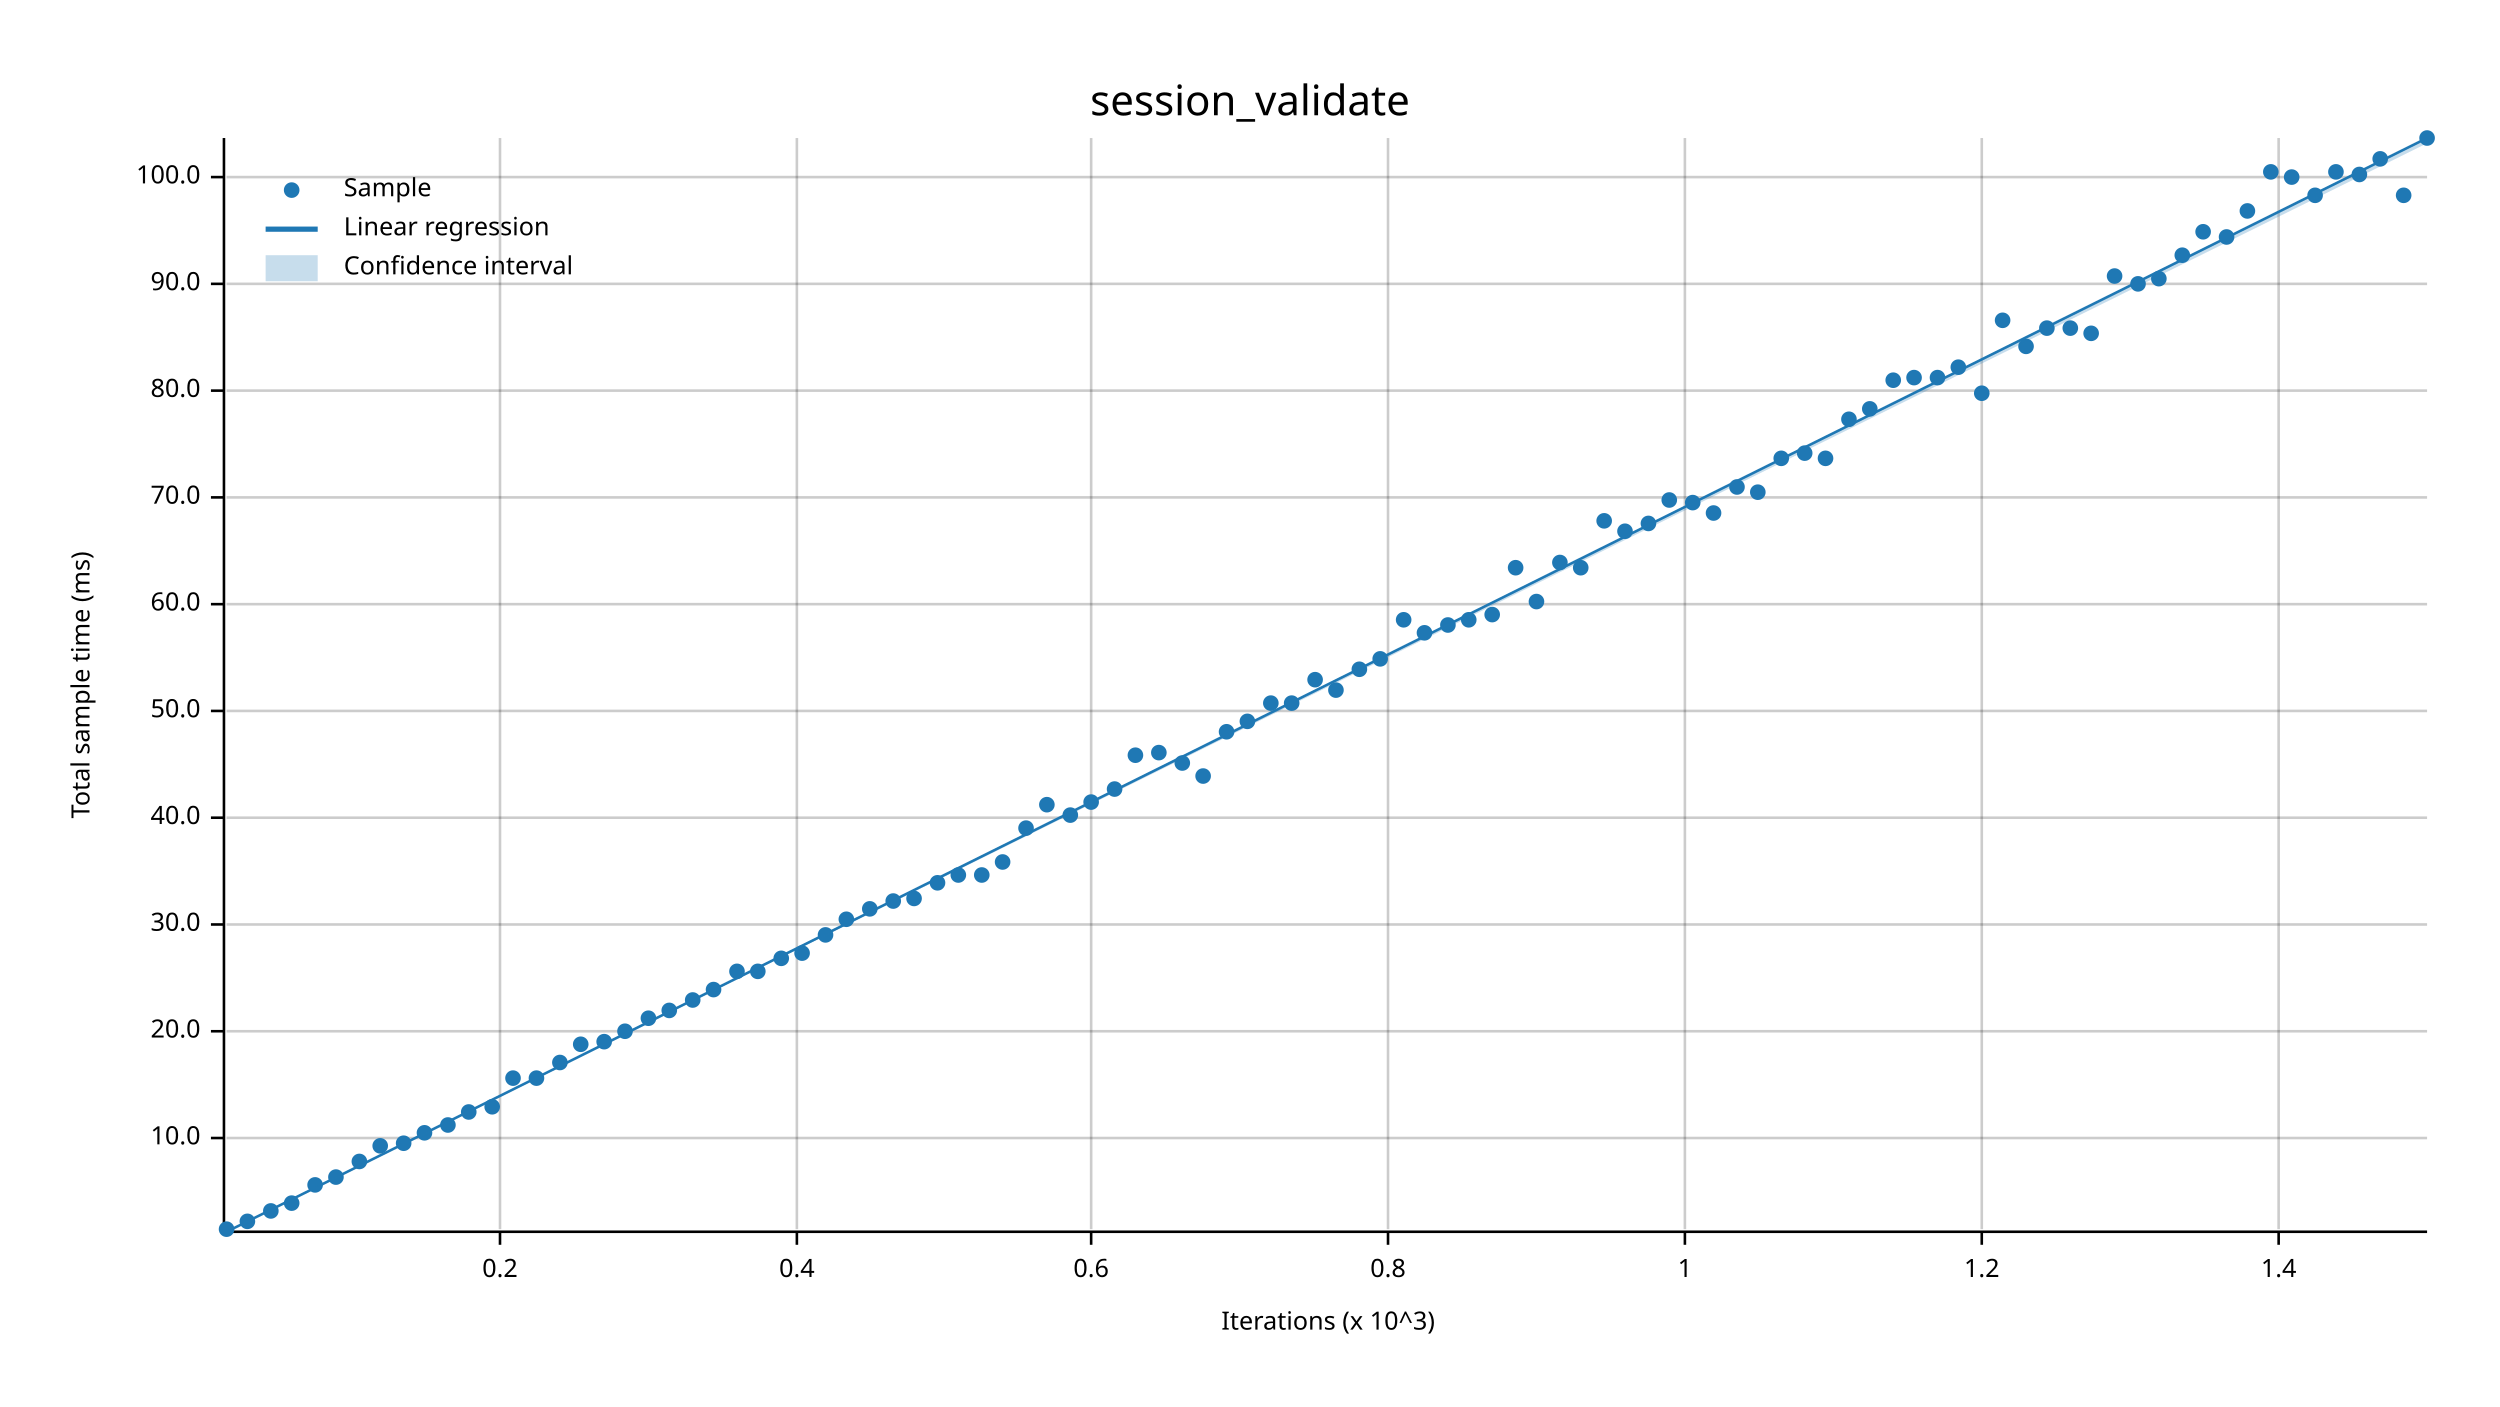
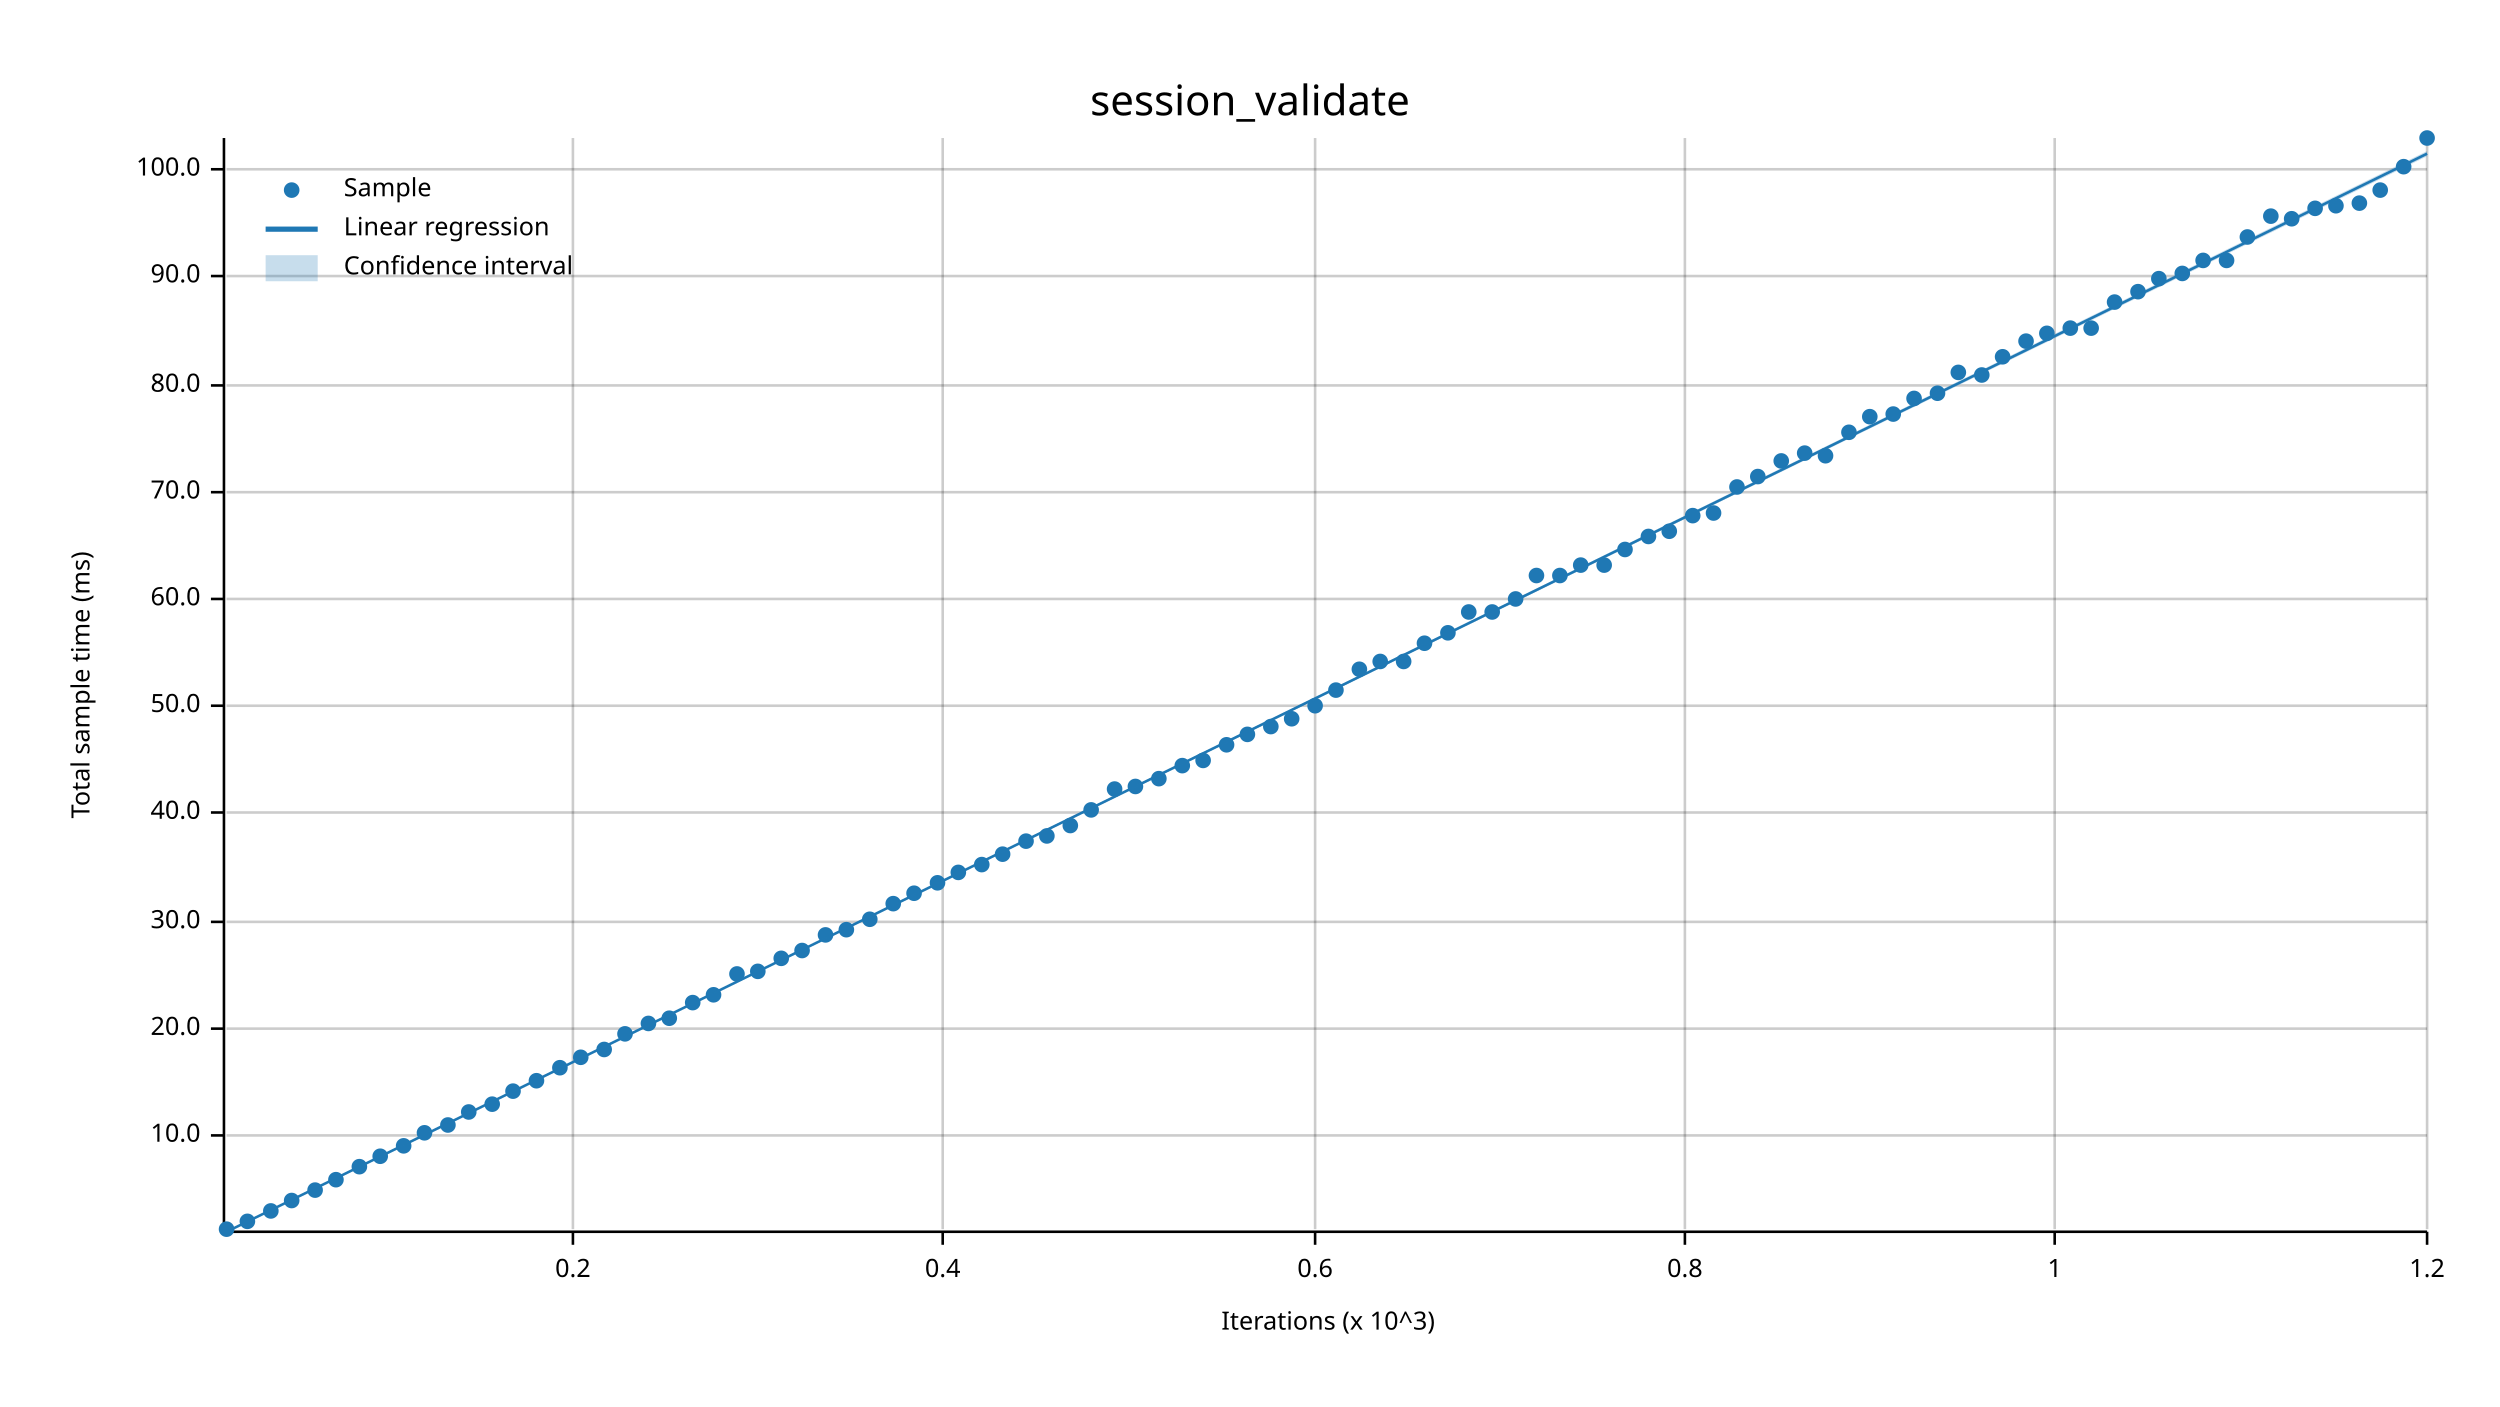
<svg xmlns="http://www.w3.org/2000/svg" width="960" height="540" viewBox="0 0 960 540">
  <text x="480" y="32" dy="0.76em" text-anchor="middle" font-family="sans-serif" font-size="16.129" opacity="1" fill="#000000">
session_validate
</text>
  <text x="27" y="263" dy="0.76em" text-anchor="middle" font-family="sans-serif" font-size="9.677" opacity="1" fill="#000000" transform="rotate(270, 27, 263)">
Total sample time (ms)
</text>
  <text x="510" y="513" dy="-0.5ex" text-anchor="middle" font-family="sans-serif" font-size="9.677" opacity="1" fill="#000000">
Iterations (x 10^3)
</text>
-   <line opacity="0.2" stroke="#000000" stroke-width="1" x1="192" y1="472" x2="192" y2="53" />
-   <line opacity="0.2" stroke="#000000" stroke-width="1" x1="306" y1="472" x2="306" y2="53" />
-   <line opacity="0.2" stroke="#000000" stroke-width="1" x1="419" y1="472" x2="419" y2="53" />
-   <line opacity="0.2" stroke="#000000" stroke-width="1" x1="533" y1="472" x2="533" y2="53" />
+   <line opacity="0.2" stroke="#000000" stroke-width="1" x1="220" y1="472" x2="220" y2="53" />
+   <line opacity="0.2" stroke="#000000" stroke-width="1" x1="362" y1="472" x2="362" y2="53" />
+   <line opacity="0.2" stroke="#000000" stroke-width="1" x1="505" y1="472" x2="505" y2="53" />
  <line opacity="0.2" stroke="#000000" stroke-width="1" x1="647" y1="472" x2="647" y2="53" />
-   <line opacity="0.2" stroke="#000000" stroke-width="1" x1="761" y1="472" x2="761" y2="53" />
-   <line opacity="0.2" stroke="#000000" stroke-width="1" x1="875" y1="472" x2="875" y2="53" />
-   <line opacity="0.2" stroke="#000000" stroke-width="1" x1="87" y1="437" x2="932" y2="437" />
-   <line opacity="0.2" stroke="#000000" stroke-width="1" x1="87" y1="396" x2="932" y2="396" />
-   <line opacity="0.2" stroke="#000000" stroke-width="1" x1="87" y1="355" x2="932" y2="355" />
-   <line opacity="0.2" stroke="#000000" stroke-width="1" x1="87" y1="314" x2="932" y2="314" />
-   <line opacity="0.2" stroke="#000000" stroke-width="1" x1="87" y1="273" x2="932" y2="273" />
-   <line opacity="0.2" stroke="#000000" stroke-width="1" x1="87" y1="232" x2="932" y2="232" />
-   <line opacity="0.2" stroke="#000000" stroke-width="1" x1="87" y1="191" x2="932" y2="191" />
-   <line opacity="0.2" stroke="#000000" stroke-width="1" x1="87" y1="150" x2="932" y2="150" />
-   <line opacity="0.2" stroke="#000000" stroke-width="1" x1="87" y1="109" x2="932" y2="109" />
-   <line opacity="0.2" stroke="#000000" stroke-width="1" x1="87" y1="68" x2="932" y2="68" />
+   <line opacity="0.2" stroke="#000000" stroke-width="1" x1="789" y1="472" x2="789" y2="53" />
+   <line opacity="0.2" stroke="#000000" stroke-width="1" x1="932" y1="472" x2="932" y2="53" />
+   <line opacity="0.2" stroke="#000000" stroke-width="1" x1="87" y1="436" x2="932" y2="436" />
+   <line opacity="0.2" stroke="#000000" stroke-width="1" x1="87" y1="395" x2="932" y2="395" />
+   <line opacity="0.2" stroke="#000000" stroke-width="1" x1="87" y1="354" x2="932" y2="354" />
+   <line opacity="0.2" stroke="#000000" stroke-width="1" x1="87" y1="312" x2="932" y2="312" />
+   <line opacity="0.2" stroke="#000000" stroke-width="1" x1="87" y1="271" x2="932" y2="271" />
+   <line opacity="0.2" stroke="#000000" stroke-width="1" x1="87" y1="230" x2="932" y2="230" />
+   <line opacity="0.2" stroke="#000000" stroke-width="1" x1="87" y1="189" x2="932" y2="189" />
+   <line opacity="0.2" stroke="#000000" stroke-width="1" x1="87" y1="148" x2="932" y2="148" />
+   <line opacity="0.2" stroke="#000000" stroke-width="1" x1="87" y1="106" x2="932" y2="106" />
+   <line opacity="0.2" stroke="#000000" stroke-width="1" x1="87" y1="65" x2="932" y2="65" />
  <polyline fill="none" opacity="1" stroke="#000000" stroke-width="1" points="86,53 86,472 " />
-   <text x="77" y="437" dy="0.5ex" text-anchor="end" font-family="sans-serif" font-size="9.677" opacity="1" fill="#000000">
+   <text x="77" y="436" dy="0.5ex" text-anchor="end" font-family="sans-serif" font-size="9.677" opacity="1" fill="#000000">
10.0
</text>
-   <polyline fill="none" opacity="1" stroke="#000000" stroke-width="1" points="81,437 86,437 " />
-   <text x="77" y="396" dy="0.5ex" text-anchor="end" font-family="sans-serif" font-size="9.677" opacity="1" fill="#000000">
+   <polyline fill="none" opacity="1" stroke="#000000" stroke-width="1" points="81,436 86,436 " />
+   <text x="77" y="395" dy="0.5ex" text-anchor="end" font-family="sans-serif" font-size="9.677" opacity="1" fill="#000000">
20.0
</text>
-   <polyline fill="none" opacity="1" stroke="#000000" stroke-width="1" points="81,396 86,396 " />
-   <text x="77" y="355" dy="0.5ex" text-anchor="end" font-family="sans-serif" font-size="9.677" opacity="1" fill="#000000">
+   <polyline fill="none" opacity="1" stroke="#000000" stroke-width="1" points="81,395 86,395 " />
+   <text x="77" y="354" dy="0.5ex" text-anchor="end" font-family="sans-serif" font-size="9.677" opacity="1" fill="#000000">
30.0
</text>
-   <polyline fill="none" opacity="1" stroke="#000000" stroke-width="1" points="81,355 86,355 " />
-   <text x="77" y="314" dy="0.5ex" text-anchor="end" font-family="sans-serif" font-size="9.677" opacity="1" fill="#000000">
+   <polyline fill="none" opacity="1" stroke="#000000" stroke-width="1" points="81,354 86,354 " />
+   <text x="77" y="312" dy="0.5ex" text-anchor="end" font-family="sans-serif" font-size="9.677" opacity="1" fill="#000000">
40.0
</text>
-   <polyline fill="none" opacity="1" stroke="#000000" stroke-width="1" points="81,314 86,314 " />
-   <text x="77" y="273" dy="0.5ex" text-anchor="end" font-family="sans-serif" font-size="9.677" opacity="1" fill="#000000">
+   <polyline fill="none" opacity="1" stroke="#000000" stroke-width="1" points="81,312 86,312 " />
+   <text x="77" y="271" dy="0.5ex" text-anchor="end" font-family="sans-serif" font-size="9.677" opacity="1" fill="#000000">
50.0
</text>
-   <polyline fill="none" opacity="1" stroke="#000000" stroke-width="1" points="81,273 86,273 " />
-   <text x="77" y="232" dy="0.5ex" text-anchor="end" font-family="sans-serif" font-size="9.677" opacity="1" fill="#000000">
+   <polyline fill="none" opacity="1" stroke="#000000" stroke-width="1" points="81,271 86,271 " />
+   <text x="77" y="230" dy="0.5ex" text-anchor="end" font-family="sans-serif" font-size="9.677" opacity="1" fill="#000000">
60.0
</text>
-   <polyline fill="none" opacity="1" stroke="#000000" stroke-width="1" points="81,232 86,232 " />
-   <text x="77" y="191" dy="0.5ex" text-anchor="end" font-family="sans-serif" font-size="9.677" opacity="1" fill="#000000">
+   <polyline fill="none" opacity="1" stroke="#000000" stroke-width="1" points="81,230 86,230 " />
+   <text x="77" y="189" dy="0.5ex" text-anchor="end" font-family="sans-serif" font-size="9.677" opacity="1" fill="#000000">
70.0
</text>
-   <polyline fill="none" opacity="1" stroke="#000000" stroke-width="1" points="81,191 86,191 " />
-   <text x="77" y="150" dy="0.5ex" text-anchor="end" font-family="sans-serif" font-size="9.677" opacity="1" fill="#000000">
+   <polyline fill="none" opacity="1" stroke="#000000" stroke-width="1" points="81,189 86,189 " />
+   <text x="77" y="148" dy="0.5ex" text-anchor="end" font-family="sans-serif" font-size="9.677" opacity="1" fill="#000000">
80.0
</text>
-   <polyline fill="none" opacity="1" stroke="#000000" stroke-width="1" points="81,150 86,150 " />
-   <text x="77" y="109" dy="0.5ex" text-anchor="end" font-family="sans-serif" font-size="9.677" opacity="1" fill="#000000">
+   <polyline fill="none" opacity="1" stroke="#000000" stroke-width="1" points="81,148 86,148 " />
+   <text x="77" y="106" dy="0.5ex" text-anchor="end" font-family="sans-serif" font-size="9.677" opacity="1" fill="#000000">
90.0
</text>
-   <polyline fill="none" opacity="1" stroke="#000000" stroke-width="1" points="81,109 86,109 " />
-   <text x="77" y="68" dy="0.5ex" text-anchor="end" font-family="sans-serif" font-size="9.677" opacity="1" fill="#000000">
+   <polyline fill="none" opacity="1" stroke="#000000" stroke-width="1" points="81,106 86,106 " />
+   <text x="77" y="65" dy="0.5ex" text-anchor="end" font-family="sans-serif" font-size="9.677" opacity="1" fill="#000000">
100.0
</text>
-   <polyline fill="none" opacity="1" stroke="#000000" stroke-width="1" points="81,68 86,68 " />
+   <polyline fill="none" opacity="1" stroke="#000000" stroke-width="1" points="81,65 86,65 " />
  <polyline fill="none" opacity="1" stroke="#000000" stroke-width="1" points="87,473 932,473 " />
-   <text x="192" y="483" dy="0.76em" text-anchor="middle" font-family="sans-serif" font-size="9.677" opacity="1" fill="#000000">
+   <text x="220" y="483" dy="0.76em" text-anchor="middle" font-family="sans-serif" font-size="9.677" opacity="1" fill="#000000">
0.2
</text>
-   <polyline fill="none" opacity="1" stroke="#000000" stroke-width="1" points="192,473 192,478 " />
-   <text x="306" y="483" dy="0.76em" text-anchor="middle" font-family="sans-serif" font-size="9.677" opacity="1" fill="#000000">
+   <polyline fill="none" opacity="1" stroke="#000000" stroke-width="1" points="220,473 220,478 " />
+   <text x="362" y="483" dy="0.76em" text-anchor="middle" font-family="sans-serif" font-size="9.677" opacity="1" fill="#000000">
0.4
</text>
-   <polyline fill="none" opacity="1" stroke="#000000" stroke-width="1" points="306,473 306,478 " />
-   <text x="419" y="483" dy="0.76em" text-anchor="middle" font-family="sans-serif" font-size="9.677" opacity="1" fill="#000000">
+   <polyline fill="none" opacity="1" stroke="#000000" stroke-width="1" points="362,473 362,478 " />
+   <text x="505" y="483" dy="0.76em" text-anchor="middle" font-family="sans-serif" font-size="9.677" opacity="1" fill="#000000">
0.6
</text>
-   <polyline fill="none" opacity="1" stroke="#000000" stroke-width="1" points="419,473 419,478 " />
-   <text x="533" y="483" dy="0.76em" text-anchor="middle" font-family="sans-serif" font-size="9.677" opacity="1" fill="#000000">
+   <polyline fill="none" opacity="1" stroke="#000000" stroke-width="1" points="505,473 505,478 " />
+   <text x="647" y="483" dy="0.76em" text-anchor="middle" font-family="sans-serif" font-size="9.677" opacity="1" fill="#000000">
0.8
</text>
-   <polyline fill="none" opacity="1" stroke="#000000" stroke-width="1" points="533,473 533,478 " />
-   <text x="647" y="483" dy="0.76em" text-anchor="middle" font-family="sans-serif" font-size="9.677" opacity="1" fill="#000000">
+   <polyline fill="none" opacity="1" stroke="#000000" stroke-width="1" points="647,473 647,478 " />
+   <text x="789" y="483" dy="0.76em" text-anchor="middle" font-family="sans-serif" font-size="9.677" opacity="1" fill="#000000">
1
</text>
-   <polyline fill="none" opacity="1" stroke="#000000" stroke-width="1" points="647,473 647,478 " />
-   <text x="761" y="483" dy="0.76em" text-anchor="middle" font-family="sans-serif" font-size="9.677" opacity="1" fill="#000000">
+   <polyline fill="none" opacity="1" stroke="#000000" stroke-width="1" points="789,473 789,478 " />
+   <text x="932" y="483" dy="0.76em" text-anchor="middle" font-family="sans-serif" font-size="9.677" opacity="1" fill="#000000">
1.2
</text>
-   <polyline fill="none" opacity="1" stroke="#000000" stroke-width="1" points="761,473 761,478 " />
-   <text x="875" y="483" dy="0.76em" text-anchor="middle" font-family="sans-serif" font-size="9.677" opacity="1" fill="#000000">
- 1.4
- </text>
-   <polyline fill="none" opacity="1" stroke="#000000" stroke-width="1" points="875,473 875,478 " />
+   <polyline fill="none" opacity="1" stroke="#000000" stroke-width="1" points="932,473 932,478 " />
  <circle cx="87" cy="472" r="3" opacity="1" fill="#1F78B4" stroke="none" stroke-width="1" />
  <circle cx="95" cy="469" r="3" opacity="1" fill="#1F78B4" stroke="none" stroke-width="1" />
  <circle cx="104" cy="465" r="3" opacity="1" fill="#1F78B4" stroke="none" stroke-width="1" />
-   <circle cx="112" cy="462" r="3" opacity="1" fill="#1F78B4" stroke="none" stroke-width="1" />
-   <circle cx="121" cy="455" r="3" opacity="1" fill="#1F78B4" stroke="none" stroke-width="1" />
-   <circle cx="129" cy="452" r="3" opacity="1" fill="#1F78B4" stroke="none" stroke-width="1" />
-   <circle cx="138" cy="446" r="3" opacity="1" fill="#1F78B4" stroke="none" stroke-width="1" />
-   <circle cx="146" cy="440" r="3" opacity="1" fill="#1F78B4" stroke="none" stroke-width="1" />
-   <circle cx="155" cy="439" r="3" opacity="1" fill="#1F78B4" stroke="none" stroke-width="1" />
+   <circle cx="112" cy="461" r="3" opacity="1" fill="#1F78B4" stroke="none" stroke-width="1" />
+   <circle cx="121" cy="457" r="3" opacity="1" fill="#1F78B4" stroke="none" stroke-width="1" />
+   <circle cx="129" cy="453" r="3" opacity="1" fill="#1F78B4" stroke="none" stroke-width="1" />
+   <circle cx="138" cy="448" r="3" opacity="1" fill="#1F78B4" stroke="none" stroke-width="1" />
+   <circle cx="146" cy="444" r="3" opacity="1" fill="#1F78B4" stroke="none" stroke-width="1" />
+   <circle cx="155" cy="440" r="3" opacity="1" fill="#1F78B4" stroke="none" stroke-width="1" />
  <circle cx="163" cy="435" r="3" opacity="1" fill="#1F78B4" stroke="none" stroke-width="1" />
  <circle cx="172" cy="432" r="3" opacity="1" fill="#1F78B4" stroke="none" stroke-width="1" />
  <circle cx="180" cy="427" r="3" opacity="1" fill="#1F78B4" stroke="none" stroke-width="1" />
-   <circle cx="189" cy="425" r="3" opacity="1" fill="#1F78B4" stroke="none" stroke-width="1" />
-   <circle cx="197" cy="414" r="3" opacity="1" fill="#1F78B4" stroke="none" stroke-width="1" />
-   <circle cx="206" cy="414" r="3" opacity="1" fill="#1F78B4" stroke="none" stroke-width="1" />
-   <circle cx="215" cy="408" r="3" opacity="1" fill="#1F78B4" stroke="none" stroke-width="1" />
-   <circle cx="223" cy="401" r="3" opacity="1" fill="#1F78B4" stroke="none" stroke-width="1" />
-   <circle cx="232" cy="400" r="3" opacity="1" fill="#1F78B4" stroke="none" stroke-width="1" />
-   <circle cx="240" cy="396" r="3" opacity="1" fill="#1F78B4" stroke="none" stroke-width="1" />
-   <circle cx="249" cy="391" r="3" opacity="1" fill="#1F78B4" stroke="none" stroke-width="1" />
-   <circle cx="257" cy="388" r="3" opacity="1" fill="#1F78B4" stroke="none" stroke-width="1" />
-   <circle cx="266" cy="384" r="3" opacity="1" fill="#1F78B4" stroke="none" stroke-width="1" />
-   <circle cx="274" cy="380" r="3" opacity="1" fill="#1F78B4" stroke="none" stroke-width="1" />
-   <circle cx="283" cy="373" r="3" opacity="1" fill="#1F78B4" stroke="none" stroke-width="1" />
+   <circle cx="189" cy="424" r="3" opacity="1" fill="#1F78B4" stroke="none" stroke-width="1" />
+   <circle cx="197" cy="419" r="3" opacity="1" fill="#1F78B4" stroke="none" stroke-width="1" />
+   <circle cx="206" cy="415" r="3" opacity="1" fill="#1F78B4" stroke="none" stroke-width="1" />
+   <circle cx="215" cy="410" r="3" opacity="1" fill="#1F78B4" stroke="none" stroke-width="1" />
+   <circle cx="223" cy="406" r="3" opacity="1" fill="#1F78B4" stroke="none" stroke-width="1" />
+   <circle cx="232" cy="403" r="3" opacity="1" fill="#1F78B4" stroke="none" stroke-width="1" />
+   <circle cx="240" cy="397" r="3" opacity="1" fill="#1F78B4" stroke="none" stroke-width="1" />
+   <circle cx="249" cy="393" r="3" opacity="1" fill="#1F78B4" stroke="none" stroke-width="1" />
+   <circle cx="257" cy="391" r="3" opacity="1" fill="#1F78B4" stroke="none" stroke-width="1" />
+   <circle cx="266" cy="385" r="3" opacity="1" fill="#1F78B4" stroke="none" stroke-width="1" />
+   <circle cx="274" cy="382" r="3" opacity="1" fill="#1F78B4" stroke="none" stroke-width="1" />
+   <circle cx="283" cy="374" r="3" opacity="1" fill="#1F78B4" stroke="none" stroke-width="1" />
  <circle cx="291" cy="373" r="3" opacity="1" fill="#1F78B4" stroke="none" stroke-width="1" />
  <circle cx="300" cy="368" r="3" opacity="1" fill="#1F78B4" stroke="none" stroke-width="1" />
-   <circle cx="308" cy="366" r="3" opacity="1" fill="#1F78B4" stroke="none" stroke-width="1" />
+   <circle cx="308" cy="365" r="3" opacity="1" fill="#1F78B4" stroke="none" stroke-width="1" />
  <circle cx="317" cy="359" r="3" opacity="1" fill="#1F78B4" stroke="none" stroke-width="1" />
-   <circle cx="325" cy="353" r="3" opacity="1" fill="#1F78B4" stroke="none" stroke-width="1" />
-   <circle cx="334" cy="349" r="3" opacity="1" fill="#1F78B4" stroke="none" stroke-width="1" />
-   <circle cx="343" cy="346" r="3" opacity="1" fill="#1F78B4" stroke="none" stroke-width="1" />
-   <circle cx="351" cy="345" r="3" opacity="1" fill="#1F78B4" stroke="none" stroke-width="1" />
+   <circle cx="325" cy="357" r="3" opacity="1" fill="#1F78B4" stroke="none" stroke-width="1" />
+   <circle cx="334" cy="353" r="3" opacity="1" fill="#1F78B4" stroke="none" stroke-width="1" />
+   <circle cx="343" cy="347" r="3" opacity="1" fill="#1F78B4" stroke="none" stroke-width="1" />
+   <circle cx="351" cy="343" r="3" opacity="1" fill="#1F78B4" stroke="none" stroke-width="1" />
  <circle cx="360" cy="339" r="3" opacity="1" fill="#1F78B4" stroke="none" stroke-width="1" />
-   <circle cx="368" cy="336" r="3" opacity="1" fill="#1F78B4" stroke="none" stroke-width="1" />
-   <circle cx="377" cy="336" r="3" opacity="1" fill="#1F78B4" stroke="none" stroke-width="1" />
-   <circle cx="385" cy="331" r="3" opacity="1" fill="#1F78B4" stroke="none" stroke-width="1" />
-   <circle cx="394" cy="318" r="3" opacity="1" fill="#1F78B4" stroke="none" stroke-width="1" />
-   <circle cx="402" cy="309" r="3" opacity="1" fill="#1F78B4" stroke="none" stroke-width="1" />
-   <circle cx="411" cy="313" r="3" opacity="1" fill="#1F78B4" stroke="none" stroke-width="1" />
-   <circle cx="419" cy="308" r="3" opacity="1" fill="#1F78B4" stroke="none" stroke-width="1" />
+   <circle cx="368" cy="335" r="3" opacity="1" fill="#1F78B4" stroke="none" stroke-width="1" />
+   <circle cx="377" cy="332" r="3" opacity="1" fill="#1F78B4" stroke="none" stroke-width="1" />
+   <circle cx="385" cy="328" r="3" opacity="1" fill="#1F78B4" stroke="none" stroke-width="1" />
+   <circle cx="394" cy="323" r="3" opacity="1" fill="#1F78B4" stroke="none" stroke-width="1" />
+   <circle cx="402" cy="321" r="3" opacity="1" fill="#1F78B4" stroke="none" stroke-width="1" />
+   <circle cx="411" cy="317" r="3" opacity="1" fill="#1F78B4" stroke="none" stroke-width="1" />
+   <circle cx="419" cy="311" r="3" opacity="1" fill="#1F78B4" stroke="none" stroke-width="1" />
  <circle cx="428" cy="303" r="3" opacity="1" fill="#1F78B4" stroke="none" stroke-width="1" />
-   <circle cx="436" cy="290" r="3" opacity="1" fill="#1F78B4" stroke="none" stroke-width="1" />
-   <circle cx="445" cy="289" r="3" opacity="1" fill="#1F78B4" stroke="none" stroke-width="1" />
-   <circle cx="454" cy="293" r="3" opacity="1" fill="#1F78B4" stroke="none" stroke-width="1" />
-   <circle cx="462" cy="298" r="3" opacity="1" fill="#1F78B4" stroke="none" stroke-width="1" />
-   <circle cx="471" cy="281" r="3" opacity="1" fill="#1F78B4" stroke="none" stroke-width="1" />
-   <circle cx="479" cy="277" r="3" opacity="1" fill="#1F78B4" stroke="none" stroke-width="1" />
-   <circle cx="488" cy="270" r="3" opacity="1" fill="#1F78B4" stroke="none" stroke-width="1" />
-   <circle cx="496" cy="270" r="3" opacity="1" fill="#1F78B4" stroke="none" stroke-width="1" />
-   <circle cx="505" cy="261" r="3" opacity="1" fill="#1F78B4" stroke="none" stroke-width="1" />
+   <circle cx="436" cy="302" r="3" opacity="1" fill="#1F78B4" stroke="none" stroke-width="1" />
+   <circle cx="445" cy="299" r="3" opacity="1" fill="#1F78B4" stroke="none" stroke-width="1" />
+   <circle cx="454" cy="294" r="3" opacity="1" fill="#1F78B4" stroke="none" stroke-width="1" />
+   <circle cx="462" cy="292" r="3" opacity="1" fill="#1F78B4" stroke="none" stroke-width="1" />
+   <circle cx="471" cy="286" r="3" opacity="1" fill="#1F78B4" stroke="none" stroke-width="1" />
+   <circle cx="479" cy="282" r="3" opacity="1" fill="#1F78B4" stroke="none" stroke-width="1" />
+   <circle cx="488" cy="279" r="3" opacity="1" fill="#1F78B4" stroke="none" stroke-width="1" />
+   <circle cx="496" cy="276" r="3" opacity="1" fill="#1F78B4" stroke="none" stroke-width="1" />
+   <circle cx="505" cy="271" r="3" opacity="1" fill="#1F78B4" stroke="none" stroke-width="1" />
  <circle cx="513" cy="265" r="3" opacity="1" fill="#1F78B4" stroke="none" stroke-width="1" />
  <circle cx="522" cy="257" r="3" opacity="1" fill="#1F78B4" stroke="none" stroke-width="1" />
-   <circle cx="530" cy="253" r="3" opacity="1" fill="#1F78B4" stroke="none" stroke-width="1" />
-   <circle cx="539" cy="238" r="3" opacity="1" fill="#1F78B4" stroke="none" stroke-width="1" />
-   <circle cx="547" cy="243" r="3" opacity="1" fill="#1F78B4" stroke="none" stroke-width="1" />
-   <circle cx="556" cy="240" r="3" opacity="1" fill="#1F78B4" stroke="none" stroke-width="1" />
-   <circle cx="564" cy="238" r="3" opacity="1" fill="#1F78B4" stroke="none" stroke-width="1" />
-   <circle cx="573" cy="236" r="3" opacity="1" fill="#1F78B4" stroke="none" stroke-width="1" />
-   <circle cx="582" cy="218" r="3" opacity="1" fill="#1F78B4" stroke="none" stroke-width="1" />
-   <circle cx="590" cy="231" r="3" opacity="1" fill="#1F78B4" stroke="none" stroke-width="1" />
-   <circle cx="599" cy="216" r="3" opacity="1" fill="#1F78B4" stroke="none" stroke-width="1" />
-   <circle cx="607" cy="218" r="3" opacity="1" fill="#1F78B4" stroke="none" stroke-width="1" />
-   <circle cx="616" cy="200" r="3" opacity="1" fill="#1F78B4" stroke="none" stroke-width="1" />
-   <circle cx="624" cy="204" r="3" opacity="1" fill="#1F78B4" stroke="none" stroke-width="1" />
-   <circle cx="633" cy="201" r="3" opacity="1" fill="#1F78B4" stroke="none" stroke-width="1" />
-   <circle cx="641" cy="192" r="3" opacity="1" fill="#1F78B4" stroke="none" stroke-width="1" />
-   <circle cx="650" cy="193" r="3" opacity="1" fill="#1F78B4" stroke="none" stroke-width="1" />
+   <circle cx="530" cy="254" r="3" opacity="1" fill="#1F78B4" stroke="none" stroke-width="1" />
+   <circle cx="539" cy="254" r="3" opacity="1" fill="#1F78B4" stroke="none" stroke-width="1" />
+   <circle cx="547" cy="247" r="3" opacity="1" fill="#1F78B4" stroke="none" stroke-width="1" />
+   <circle cx="556" cy="243" r="3" opacity="1" fill="#1F78B4" stroke="none" stroke-width="1" />
+   <circle cx="564" cy="235" r="3" opacity="1" fill="#1F78B4" stroke="none" stroke-width="1" />
+   <circle cx="573" cy="235" r="3" opacity="1" fill="#1F78B4" stroke="none" stroke-width="1" />
+   <circle cx="582" cy="230" r="3" opacity="1" fill="#1F78B4" stroke="none" stroke-width="1" />
+   <circle cx="590" cy="221" r="3" opacity="1" fill="#1F78B4" stroke="none" stroke-width="1" />
+   <circle cx="599" cy="221" r="3" opacity="1" fill="#1F78B4" stroke="none" stroke-width="1" />
+   <circle cx="607" cy="217" r="3" opacity="1" fill="#1F78B4" stroke="none" stroke-width="1" />
+   <circle cx="616" cy="217" r="3" opacity="1" fill="#1F78B4" stroke="none" stroke-width="1" />
+   <circle cx="624" cy="211" r="3" opacity="1" fill="#1F78B4" stroke="none" stroke-width="1" />
+   <circle cx="633" cy="206" r="3" opacity="1" fill="#1F78B4" stroke="none" stroke-width="1" />
+   <circle cx="641" cy="204" r="3" opacity="1" fill="#1F78B4" stroke="none" stroke-width="1" />
+   <circle cx="650" cy="198" r="3" opacity="1" fill="#1F78B4" stroke="none" stroke-width="1" />
  <circle cx="658" cy="197" r="3" opacity="1" fill="#1F78B4" stroke="none" stroke-width="1" />
  <circle cx="667" cy="187" r="3" opacity="1" fill="#1F78B4" stroke="none" stroke-width="1" />
-   <circle cx="675" cy="189" r="3" opacity="1" fill="#1F78B4" stroke="none" stroke-width="1" />
-   <circle cx="684" cy="176" r="3" opacity="1" fill="#1F78B4" stroke="none" stroke-width="1" />
+   <circle cx="675" cy="183" r="3" opacity="1" fill="#1F78B4" stroke="none" stroke-width="1" />
+   <circle cx="684" cy="177" r="3" opacity="1" fill="#1F78B4" stroke="none" stroke-width="1" />
  <circle cx="693" cy="174" r="3" opacity="1" fill="#1F78B4" stroke="none" stroke-width="1" />
-   <circle cx="701" cy="176" r="3" opacity="1" fill="#1F78B4" stroke="none" stroke-width="1" />
-   <circle cx="710" cy="161" r="3" opacity="1" fill="#1F78B4" stroke="none" stroke-width="1" />
-   <circle cx="718" cy="157" r="3" opacity="1" fill="#1F78B4" stroke="none" stroke-width="1" />
-   <circle cx="727" cy="146" r="3" opacity="1" fill="#1F78B4" stroke="none" stroke-width="1" />
-   <circle cx="735" cy="145" r="3" opacity="1" fill="#1F78B4" stroke="none" stroke-width="1" />
-   <circle cx="744" cy="145" r="3" opacity="1" fill="#1F78B4" stroke="none" stroke-width="1" />
-   <circle cx="752" cy="141" r="3" opacity="1" fill="#1F78B4" stroke="none" stroke-width="1" />
-   <circle cx="761" cy="151" r="3" opacity="1" fill="#1F78B4" stroke="none" stroke-width="1" />
-   <circle cx="769" cy="123" r="3" opacity="1" fill="#1F78B4" stroke="none" stroke-width="1" />
-   <circle cx="778" cy="133" r="3" opacity="1" fill="#1F78B4" stroke="none" stroke-width="1" />
-   <circle cx="786" cy="126" r="3" opacity="1" fill="#1F78B4" stroke="none" stroke-width="1" />
+   <circle cx="701" cy="175" r="3" opacity="1" fill="#1F78B4" stroke="none" stroke-width="1" />
+   <circle cx="710" cy="166" r="3" opacity="1" fill="#1F78B4" stroke="none" stroke-width="1" />
+   <circle cx="718" cy="160" r="3" opacity="1" fill="#1F78B4" stroke="none" stroke-width="1" />
+   <circle cx="727" cy="159" r="3" opacity="1" fill="#1F78B4" stroke="none" stroke-width="1" />
+   <circle cx="735" cy="153" r="3" opacity="1" fill="#1F78B4" stroke="none" stroke-width="1" />
+   <circle cx="744" cy="151" r="3" opacity="1" fill="#1F78B4" stroke="none" stroke-width="1" />
+   <circle cx="752" cy="143" r="3" opacity="1" fill="#1F78B4" stroke="none" stroke-width="1" />
+   <circle cx="761" cy="144" r="3" opacity="1" fill="#1F78B4" stroke="none" stroke-width="1" />
+   <circle cx="769" cy="137" r="3" opacity="1" fill="#1F78B4" stroke="none" stroke-width="1" />
+   <circle cx="778" cy="131" r="3" opacity="1" fill="#1F78B4" stroke="none" stroke-width="1" />
+   <circle cx="786" cy="128" r="3" opacity="1" fill="#1F78B4" stroke="none" stroke-width="1" />
  <circle cx="795" cy="126" r="3" opacity="1" fill="#1F78B4" stroke="none" stroke-width="1" />
-   <circle cx="803" cy="128" r="3" opacity="1" fill="#1F78B4" stroke="none" stroke-width="1" />
-   <circle cx="812" cy="106" r="3" opacity="1" fill="#1F78B4" stroke="none" stroke-width="1" />
-   <circle cx="821" cy="109" r="3" opacity="1" fill="#1F78B4" stroke="none" stroke-width="1" />
+   <circle cx="803" cy="126" r="3" opacity="1" fill="#1F78B4" stroke="none" stroke-width="1" />
+   <circle cx="812" cy="116" r="3" opacity="1" fill="#1F78B4" stroke="none" stroke-width="1" />
+   <circle cx="821" cy="112" r="3" opacity="1" fill="#1F78B4" stroke="none" stroke-width="1" />
  <circle cx="829" cy="107" r="3" opacity="1" fill="#1F78B4" stroke="none" stroke-width="1" />
-   <circle cx="838" cy="98" r="3" opacity="1" fill="#1F78B4" stroke="none" stroke-width="1" />
-   <circle cx="846" cy="89" r="3" opacity="1" fill="#1F78B4" stroke="none" stroke-width="1" />
-   <circle cx="855" cy="91" r="3" opacity="1" fill="#1F78B4" stroke="none" stroke-width="1" />
-   <circle cx="863" cy="81" r="3" opacity="1" fill="#1F78B4" stroke="none" stroke-width="1" />
-   <circle cx="872" cy="66" r="3" opacity="1" fill="#1F78B4" stroke="none" stroke-width="1" />
-   <circle cx="880" cy="68" r="3" opacity="1" fill="#1F78B4" stroke="none" stroke-width="1" />
-   <circle cx="889" cy="75" r="3" opacity="1" fill="#1F78B4" stroke="none" stroke-width="1" />
-   <circle cx="897" cy="66" r="3" opacity="1" fill="#1F78B4" stroke="none" stroke-width="1" />
-   <circle cx="906" cy="67" r="3" opacity="1" fill="#1F78B4" stroke="none" stroke-width="1" />
-   <circle cx="914" cy="61" r="3" opacity="1" fill="#1F78B4" stroke="none" stroke-width="1" />
-   <circle cx="923" cy="75" r="3" opacity="1" fill="#1F78B4" stroke="none" stroke-width="1" />
+   <circle cx="838" cy="105" r="3" opacity="1" fill="#1F78B4" stroke="none" stroke-width="1" />
+   <circle cx="846" cy="100" r="3" opacity="1" fill="#1F78B4" stroke="none" stroke-width="1" />
+   <circle cx="855" cy="100" r="3" opacity="1" fill="#1F78B4" stroke="none" stroke-width="1" />
+   <circle cx="863" cy="91" r="3" opacity="1" fill="#1F78B4" stroke="none" stroke-width="1" />
+   <circle cx="872" cy="83" r="3" opacity="1" fill="#1F78B4" stroke="none" stroke-width="1" />
+   <circle cx="880" cy="84" r="3" opacity="1" fill="#1F78B4" stroke="none" stroke-width="1" />
+   <circle cx="889" cy="80" r="3" opacity="1" fill="#1F78B4" stroke="none" stroke-width="1" />
+   <circle cx="897" cy="79" r="3" opacity="1" fill="#1F78B4" stroke="none" stroke-width="1" />
+   <circle cx="906" cy="78" r="3" opacity="1" fill="#1F78B4" stroke="none" stroke-width="1" />
+   <circle cx="914" cy="73" r="3" opacity="1" fill="#1F78B4" stroke="none" stroke-width="1" />
+   <circle cx="923" cy="64" r="3" opacity="1" fill="#1F78B4" stroke="none" stroke-width="1" />
  <circle cx="932" cy="53" r="3" opacity="1" fill="#1F78B4" stroke="none" stroke-width="1" />
-   <polyline fill="none" opacity="1" stroke="#1F78B4" stroke-width="1" points="87,473 932,53 " />
-   <polygon opacity="0.25" fill="#1F78B4" points="87,473 932,55 932,53 " />
+   <polyline fill="none" opacity="1" stroke="#1F78B4" stroke-width="1" points="87,473 932,59 " />
+   <polygon opacity="0.25" fill="#1F78B4" points="87,473 932,60 932,58 " />
  <text x="132" y="68" dy="0.76em" text-anchor="start" font-family="sans-serif" font-size="9.677" opacity="1" fill="#000000">
Sample
</text>
  <text x="132" y="83" dy="0.76em" text-anchor="start" font-family="sans-serif" font-size="9.677" opacity="1" fill="#000000">
Linear regression
</text>
  <text x="132" y="98" dy="0.76em" text-anchor="start" font-family="sans-serif" font-size="9.677" opacity="1" fill="#000000">
Confidence interval
</text>
  <circle cx="112" cy="73" r="3" opacity="1" fill="#1F78B4" stroke="none" stroke-width="1" />
  <polyline fill="none" opacity="1" stroke="#1F78B4" stroke-width="2" points="102,88 122,88 " />
  <rect x="102" y="98" width="20" height="10" opacity="0.25" fill="#1F78B4" stroke="none" />
</svg>
